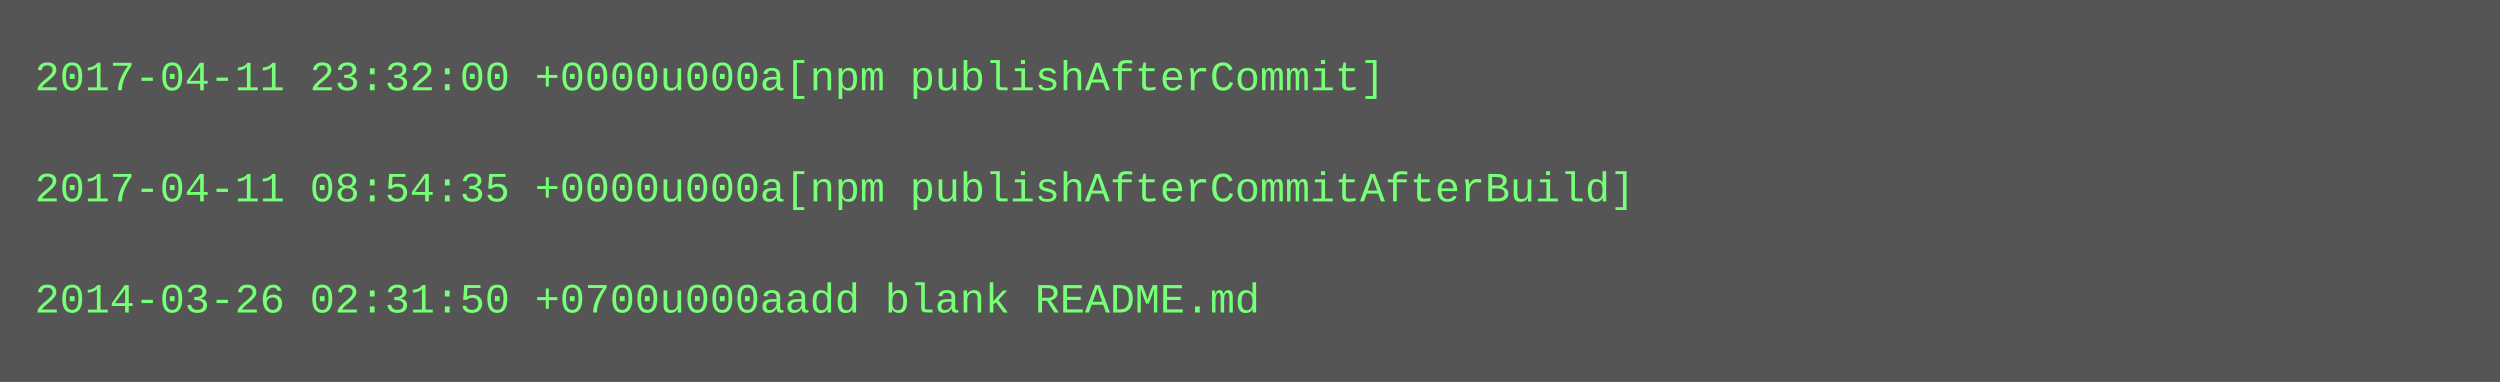
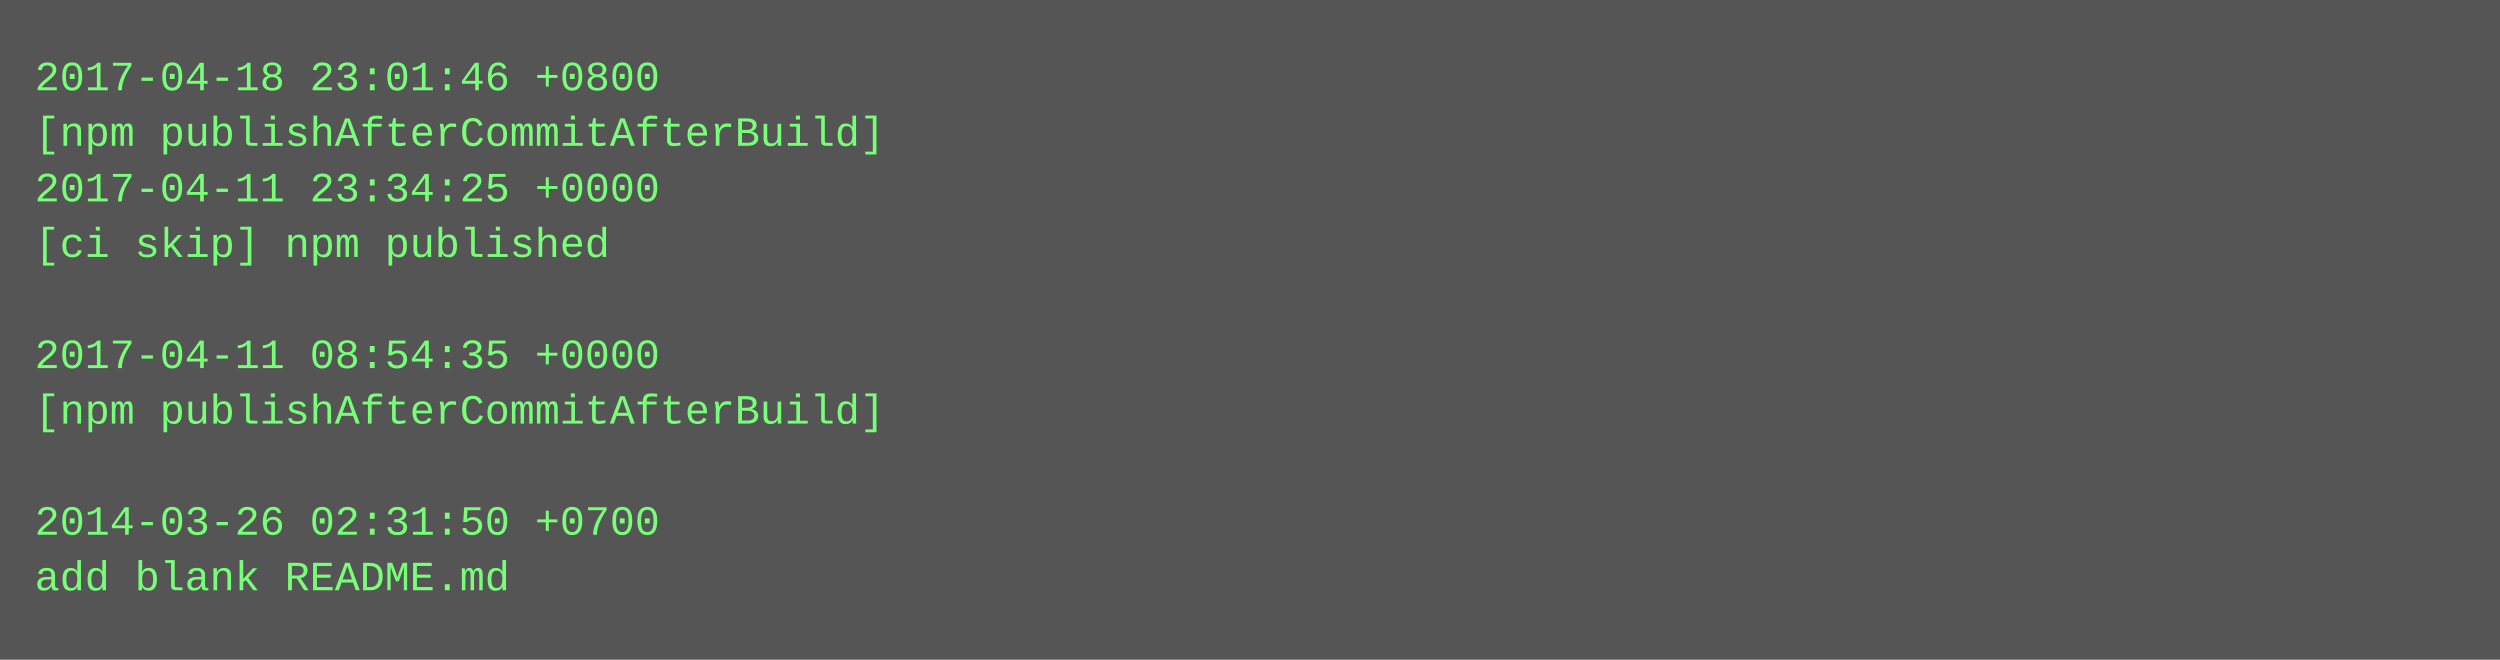
- <svg xmlns="http://www.w3.org/2000/svg" height="110" width="720">
-   <rect height="110" fill="#555" width="720" />
+ <svg xmlns="http://www.w3.org/2000/svg" height="190" width="720">
+   <rect height="190" fill="#555" width="720" />
  <text fill="#7f7" font-family="Courier New" font-size="12" xml:space="preserve">
-     <tspan x="10" y="26">2017-04-11 23:32:00 +0000u000a[npm publishAfterCommit]</tspan>
-     <tspan x="10" y="42" />
-     <tspan x="10" y="58">2017-04-11 08:54:35 +0000u000a[npm publishAfterCommitAfterBuild]</tspan>
-     <tspan x="10" y="74" />
-     <tspan x="10" y="90">2014-03-26 02:31:50 +0700u000aadd blank README.md</tspan>
+     <tspan x="10" y="26">2017-04-18 23:01:46 +0800</tspan>
+     <tspan x="10" y="42">[npm publishAfterCommitAfterBuild]</tspan>
+     <tspan x="10" y="58">2017-04-11 23:34:25 +0000</tspan>
+     <tspan x="10" y="74">[ci skip] npm published</tspan>
+     <tspan x="10" y="90" />
+     <tspan x="10" y="106">2017-04-11 08:54:35 +0000</tspan>
+     <tspan x="10" y="122">[npm publishAfterCommitAfterBuild]</tspan>
+     <tspan x="10" y="138" />
+     <tspan x="10" y="154">2014-03-26 02:31:50 +0700</tspan>
+     <tspan x="10" y="170">add blank README.md</tspan>
  </text>
</svg>
